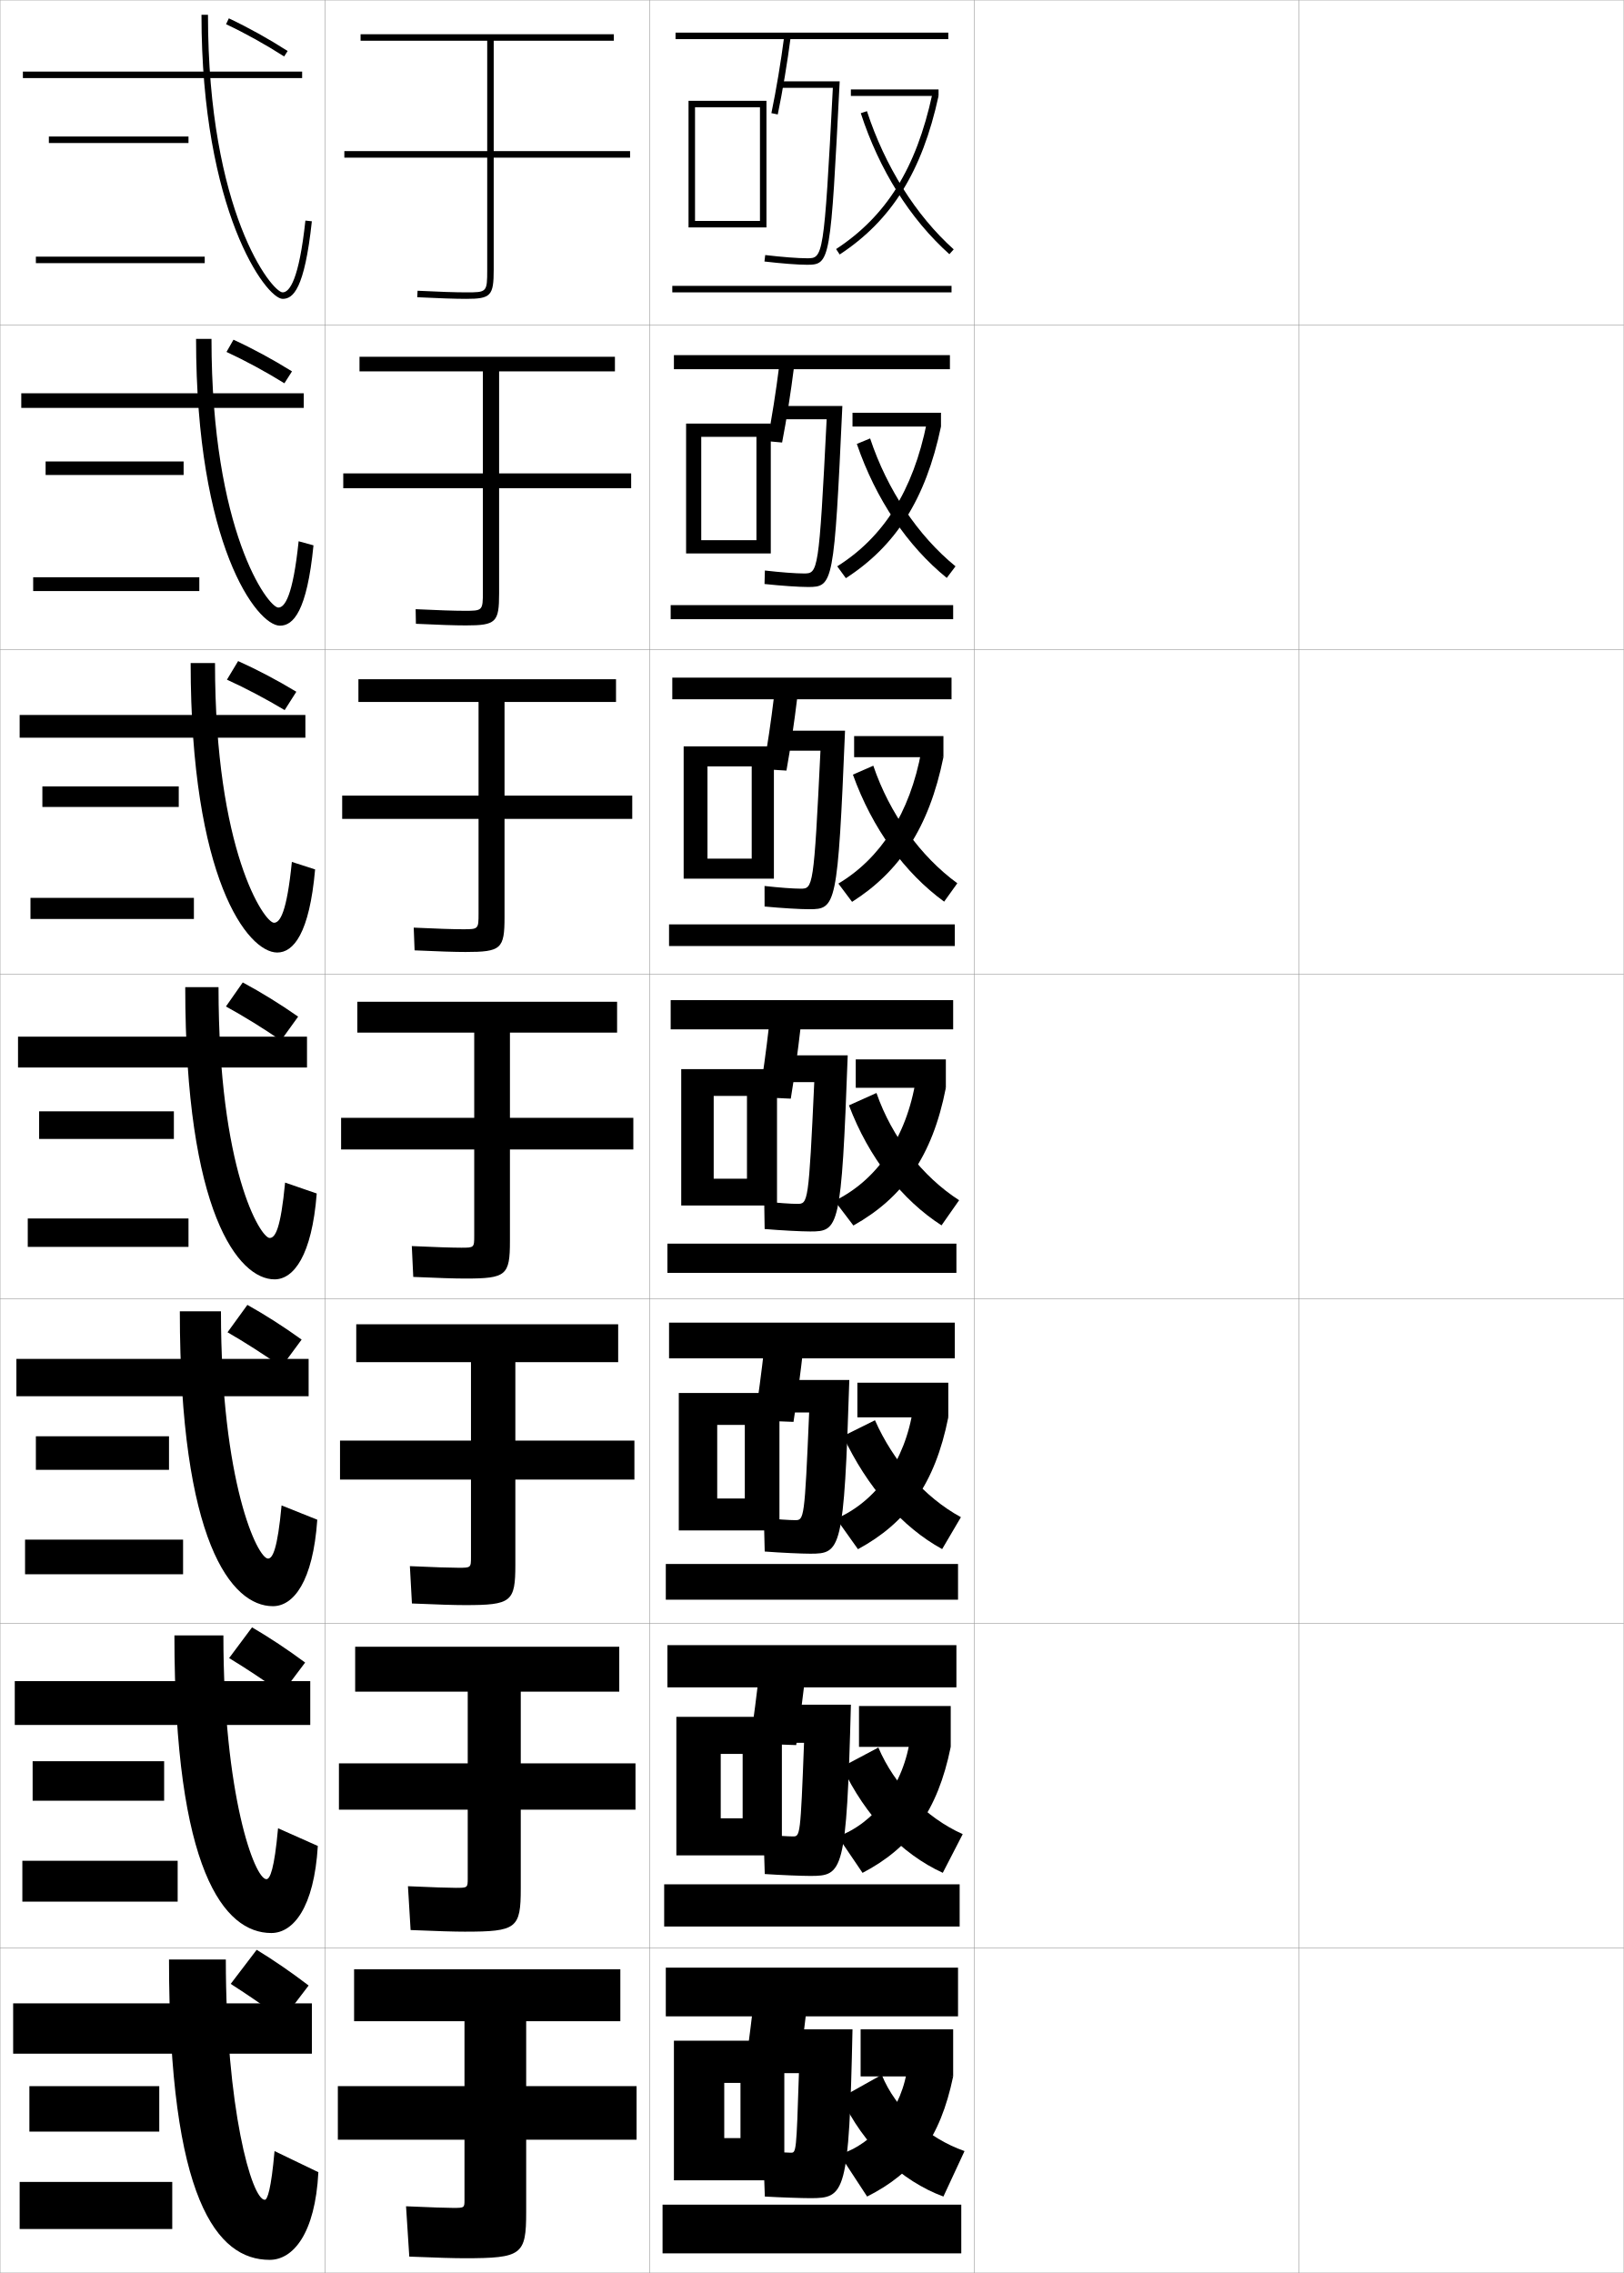
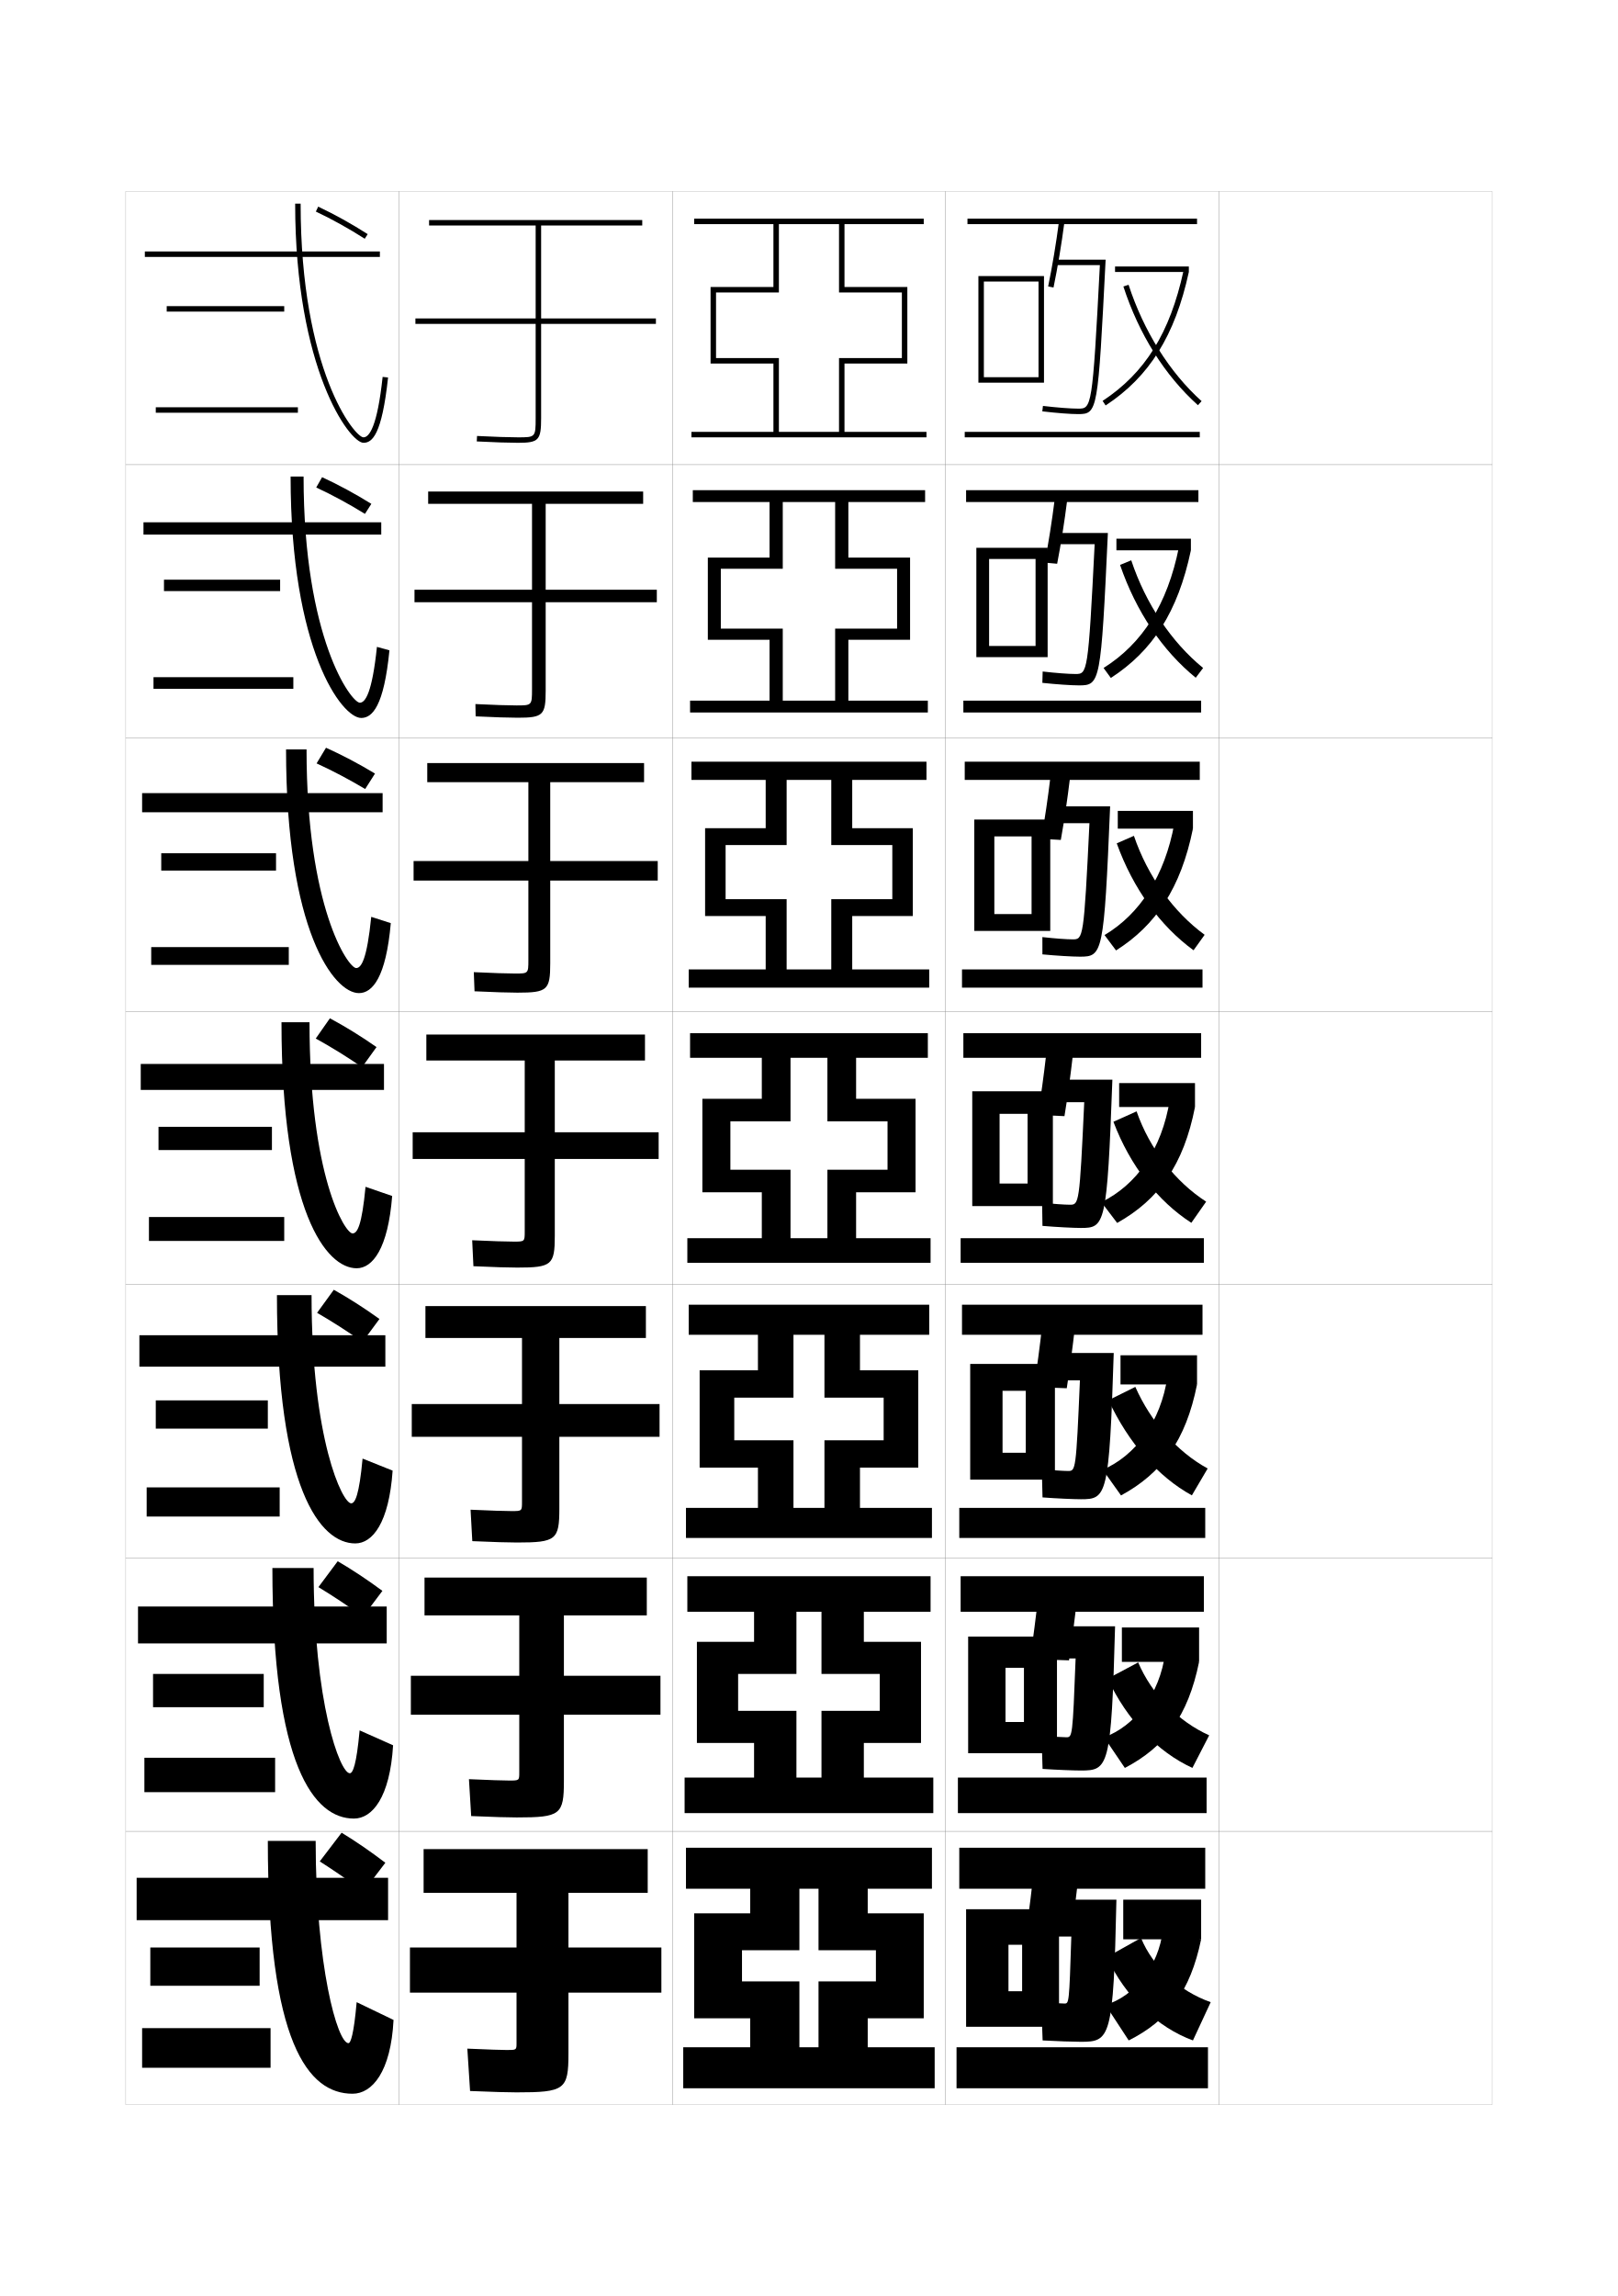
- <svg xmlns="http://www.w3.org/2000/svg" width="500.1" height="700.1" viewBox="0 0 500.1 700.1" overflow="visible" enable-background="new 0 0 500.1 700.1" xml:space="preserve">
-   <g id="glyphs">
-     <g>
-       <rect x="0.05" y="0.05" fill="none" stroke="#999999" stroke-width="0.1" width="100" height="100" />
-       <rect x="0.05" y="100.05" fill="none" stroke="#999999" stroke-width="0.1" width="100" height="100" />
-       <rect x="0.05" y="200.05" fill="none" stroke="#999999" stroke-width="0.1" width="100" height="100" />
-       <rect x="0.05" y="300.05" fill="none" stroke="#999999" stroke-width="0.1" width="100" height="100" />
-       <rect x="0.05" y="400.05" fill="none" stroke="#999999" stroke-width="0.1" width="100" height="100" />
-       <rect x="0.05" y="500.05" fill="none" stroke="#999999" stroke-width="0.1" width="100" height="100" />
-       <rect x="0.05" y="600.05" fill="none" stroke="#999999" stroke-width="0.1" width="100" height="100" />
-       <rect x="100.05" y="0.05" fill="none" stroke="#999999" stroke-width="0.1" width="100" height="100" />
-       <rect x="100.05" y="100.05" fill="none" stroke="#999999" stroke-width="0.1" width="100" height="100" />
-       <rect x="100.05" y="200.05" fill="none" stroke="#999999" stroke-width="0.1" width="100" height="100" />
-       <rect x="100.05" y="300.05" fill="none" stroke="#999999" stroke-width="0.1" width="100" height="100" />
-       <rect x="100.05" y="400.05" fill="none" stroke="#999999" stroke-width="0.1" width="100" height="100" />
-       <rect x="100.05" y="500.05" fill="none" stroke="#999999" stroke-width="0.1" width="100" height="100" />
-       <rect x="100.05" y="600.05" fill="none" stroke="#999999" stroke-width="0.1" width="100" height="100" />
-       <rect x="200.05" y="0.05" fill="none" stroke="#999999" stroke-width="0.1" width="100" height="100" />
-       <rect x="200.05" y="100.05" fill="none" stroke="#999999" stroke-width="0.1" width="100" height="100" />
-       <rect x="200.05" y="200.05" fill="none" stroke="#999999" stroke-width="0.1" width="100" height="100" />
-       <rect x="200.05" y="300.05" fill="none" stroke="#999999" stroke-width="0.1" width="100" height="100" />
-       <rect x="200.05" y="400.05" fill="none" stroke="#999999" stroke-width="0.1" width="100" height="100" />
-       <rect x="200.05" y="500.05" fill="none" stroke="#999999" stroke-width="0.1" width="100" height="100" />
-       <rect x="200.05" y="600.05" fill="none" stroke="#999999" stroke-width="0.1" width="100" height="100" />
-       <rect x="300.05" y="0.05" fill="none" stroke="#999999" stroke-width="0.1" width="100" height="100" />
-       <rect x="300.05" y="100.05" fill="none" stroke="#999999" stroke-width="0.1" width="100" height="100" />
-       <rect x="300.05" y="200.05" fill="none" stroke="#999999" stroke-width="0.1" width="100" height="100" />
-       <rect x="300.05" y="300.05" fill="none" stroke="#999999" stroke-width="0.1" width="100" height="100" />
-       <rect x="300.05" y="400.05" fill="none" stroke="#999999" stroke-width="0.1" width="100" height="100" />
-       <rect x="300.05" y="500.05" fill="none" stroke="#999999" stroke-width="0.1" width="100" height="100" />
-       <rect x="300.05" y="600.05" fill="none" stroke="#999999" stroke-width="0.1" width="100" height="100" />
-       <rect x="400.05" y="0.05" fill="none" stroke="#999999" stroke-width="0.1" width="100" height="100" />
-       <rect x="400.05" y="100.05" fill="none" stroke="#999999" stroke-width="0.1" width="100" height="100" />
-       <rect x="400.05" y="200.05" fill="none" stroke="#999999" stroke-width="0.1" width="100" height="100" />
-       <rect x="400.05" y="300.05" fill="none" stroke="#999999" stroke-width="0.1" width="100" height="100" />
-       <rect x="400.05" y="400.05" fill="none" stroke="#999999" stroke-width="0.1" width="100" height="100" />
-       <rect x="400.05" y="500.05" fill="none" stroke="#999999" stroke-width="0.1" width="100" height="100" />
-       <rect x="400.05" y="600.05" fill="none" stroke="#999999" stroke-width="0.1" width="100" height="100" />
-     </g>
-     <g>
-       <path d="M69.622,7.454c5.947,2.81,12.133,6.246,17.888,9.938l1.08-1.684      c-5.825-3.736-12.089-7.217-18.112-10.062L69.622,7.454z" />
-       <path d="M69.757,108.397c5.87,2.727,12.071,6.087,17.832,9.655l2.337-3.667      c-5.825-3.632-12.046-7.002-18.02-9.756L69.757,108.397z" />
-       <path d="M69.893,209.341c5.792,2.643,12.01,5.928,17.775,9.374l3.595-5.651      c-5.824-3.527-12.003-6.786-17.928-9.449L69.893,209.341z" />
-     </g>
-     <g>
-       <path d="M71.05,611.05c5.037,3.212,10.781,7.154,16,11l8-10.5      c-5.244-4.009-10.717-7.78-16-11L71.05,611.05z" />
-       <path d="M70.561,510.7c5.189,3.145,11.007,7.003,16.315,10.823l7.097-9.447      c-5.341-3.964-10.945-7.687-16.352-10.844L70.561,510.7z" />
-       <path d="M70.073,410.352c5.342,3.077,11.232,6.852,16.63,10.646l6.192-8.395      c-5.438-3.918-11.174-7.593-16.704-10.688L70.073,410.352z" />
-       <path d="M69.585,310.002c5.494,3.011,11.458,6.7,16.945,10.469l5.289-7.342      c-5.535-3.873-11.402-7.499-17.056-10.531L69.585,310.002z" />
-     </g>
-     <g>
-       <g>
-         <rect x="7.05" y="22.05" width="86" height="2" />
-         <path d="M62.05,4.55c0,60.367,19.873,87.5,25,87.5c3.175,0,6.727-2.839,8.994-23.893       l-1.988-0.215c-1.969,18.271-4.896,22.107-7.006,22.107c-3.279,0-23-24.641-23-85.5       H62.05z" />
-         <g>
-           <rect x="15.05" y="42.05" width="43" height="2" />
-           <rect x="11.05" y="79.05" width="52" height="2" />
-         </g>
-       </g>
-       <g>
-         <rect x="6.55" y="121.133" width="87" height="4.5" />
-         <path d="M86.216,192.716c4.074,0,8.315-4.305,10.329-24.744l-4.574-1.262       c-1.764,16.919-4.271,20.423-6.255,20.423c-3.113,0-20.583-23.392-20.583-82.75h-4.75       C60.383,167.794,79.104,192.716,86.216,192.716z" />
-         <g>
-           <rect x="14.049" y="142.133" width="42.5" height="4.167" />
-           <rect x="10.216" y="177.799" width="51.167" height="4.25" />
-         </g>
-       </g>
-       <g>
-         <rect x="6.05" y="220.216" width="88" height="7" />
-         <path d="M85.383,293.383c4.973,0,9.904-5.772,11.663-25.595l-7.159-2.31       c-1.56,15.567-3.645,18.738-5.503,18.738c-2.947,0-18.167-22.144-18.167-80h-7.5       C58.716,270.672,76.286,293.383,85.383,293.383z" />
-         <g>
-           <rect x="13.05" y="242.216" width="42" height="6.333" />
-           <rect x="9.383" y="276.55" width="50.333" height="6.5" />
-         </g>
-       </g>
-       <g>
-         <rect x="5.55" y="319.3" width="89" height="9.5" />
-         <path d="M84.55,394.05c5.872,0,11.493-7.238,12.997-26.446l-9.745-3.357       c-1.354,14.215-3.019,17.054-4.752,17.054c-2.781,0-15.75-20.896-15.75-77.25h-10.25       C57.05,373.55,73.467,394.05,84.55,394.05z" />
-         <g>
-           <rect x="12.05" y="342.3" width="41.5" height="8.5" />
-           <rect x="8.55" y="375.3" width="49.5" height="8.75" />
-         </g>
-       </g>
-       <g>
-         <rect x="5.05" y="418.55" width="90" height="11.5" />
-         <path d="M82.549,480.05c-3.201,0-14.5-23.382-14.5-76.167H55.383       c0,70.991,15.867,90.833,28.667,90.833c6.303,0,12.336-7.484,13.665-26.631       l-10.997-4.404C85.469,477.099,83.97,480.05,82.549,480.05z" />
-         <g>
-           <rect x="11.049" y="442.383" width="41" height="10.334" />
-           <rect x="7.716" y="474.216" width="48.667" height="10.667" />
-         </g>
-       </g>
-       <g>
-         <rect x="4.55" y="517.8" width="91" height="13.5" />
-         <path d="M82.05,578.8c-3.621,0-13.25-25.868-13.25-75.083H53.716       c0,72.482,15.316,91.666,29.833,91.666c6.735,0,13.178-7.732,14.333-26.815       l-12.249-5.452C84.491,575.737,83.157,578.8,82.05,578.8z" />
-         <g>
-           <rect x="10.05" y="542.467" width="40.5" height="12.166" />
-           <rect x="6.883" y="573.133" width="47.833" height="12.584" />
-         </g>
-       </g>
-       <g>
-         <rect x="4.05" y="617.05" width="92" height="15.5" />
-         <path d="M81.55,677.55c-4.041,0-12-28.354-12-74h-17.5c0,73.974,14.766,92.5,31,92.5       c7.166,0,14.021-7.979,15-27l-13.5-6.5C83.513,674.375,82.344,677.55,81.55,677.55z" />
-         <g>
-           <rect x="9.05" y="642.55" width="40" height="14" />
-           <rect x="6.05" y="672.05" width="47" height="14.5" />
-         </g>
-       </g>
-     </g>
-     <polygon points="214.05,68.05 214.05,70.05 236.05,70.05 236.05,31.05      212.05,31.05 212.05,70.05 214.05,70.05 214.05,33.05 234.05,33.05      234.05,68.05 " />
-     <polygon points="215.966,166.383 215.966,170.466 237.383,170.466 237.383,130.466      211.3,130.466 211.3,170.466 215.966,170.466 215.966,134.549 232.966,134.549      232.966,166.383 " />
-     <polygon points="217.883,264.467 217.883,270.633 238.341,270.633 238.341,229.883      210.55,229.883 210.55,270.633 217.883,270.633 217.883,236.05 231.508,236.05      231.508,264.467 " />
-     <g>
-       <polygon points="219.8,363.05 219.8,371.3 239.3,371.3 239.3,329.3       209.8,329.3 209.8,371.3 219.8,371.3 219.8,337.55 230.05,337.55       230.05,363.05 " />
-       <polygon points="220.883,461.55 220.883,471.383 240.049,471.383 240.049,429.05       209.049,429.05 209.049,471.383 220.883,471.383 220.883,438.883 229.383,438.883       229.383,461.55 " />
-       <polygon points="221.966,560.05 221.966,571.467 240.8,571.467 240.8,528.8       208.3,528.8 208.3,571.467 221.966,571.467 221.966,540.217 228.716,540.217       228.716,560.05 " />
-       <polygon points="223.05,658.55 223.05,671.55 241.55,671.55 241.55,628.55       207.55,628.55 207.55,671.55 223.05,671.55 223.05,641.55 228.05,641.55       228.05,658.55 " />
-     </g>
-     <g>
-       <g>
-         <rect x="262.05" y="27.55" width="27" height="2" />
-         <path d="M257.501,76.714l1.098,1.672c16.004-10.516,25.396-25.577,30.451-48.836       l-1.953-0.426C282.159,51.832,273.032,66.509,257.501,76.714z" />
-         <path d="M265.099,34.86c5.713,17.516,15.146,32.535,27.283,43.434l1.336-1.488       c-11.705-10.512-21.193-25.628-26.717-42.566L265.099,34.86z" />
-       </g>
-       <g>
-         <rect x="262.55" y="127.133" width="27.25" height="4.25" />
-         <path d="M257.851,174.431l2.656,3.649c15.235-9.852,24.546-24.129,29.293-46.697       l-4.369-1.194C281.208,151.211,272.069,165.481,257.851,174.431z" />
-         <path d="M263.885,136.726c5.846,17.061,15.542,31.397,27.692,41.277l2.696-3.573       c-11.561-9.428-21.017-23.51-26.296-39.389L263.885,136.726z" />
-       </g>
-       <g>
-         <rect x="263.05" y="226.717" width="27.5" height="6.5" />
-         <path d="M258.2,272.147l4.215,5.627c14.467-9.188,23.696-22.681,28.135-44.558       l-6.786-1.963C280.256,250.589,271.105,264.455,258.2,272.147z" />
-         <path d="M262.671,238.59c5.979,16.606,15.938,30.261,28.101,39.122l4.058-5.659       c-11.416-8.345-20.841-21.392-25.875-36.211L262.671,238.59z" />
-       </g>
-     </g>
-     <g>
-       <rect x="263.55" y="326.3" width="27.75" height="8.75" />
-       <path d="M257.049,369.863l5.775,7.604c15.197-8.523,24.346-21.232,28.476-42.418      l-9.203-2.731C279.185,350.628,269.893,363.576,257.049,369.863z" />
-       <path d="M261.456,340.455c6.111,16.151,16.335,29.124,28.51,36.967l5.418-7.744      c-11.27-7.261-20.664-19.274-25.453-33.033L261.456,340.455z" />
-     </g>
-     <g>
-       <g>
-         <rect x="264.05" y="425.883" width="28" height="10.667" />
-         <path d="M257.549,467.759l6.684,9.402c14.927-8.094,23.731-20.081,27.817-40.611       l-10.803-2.988C278.815,450.271,269.565,462.557,257.549,467.759z" />
-         <path d="M259.653,442.32c7.371,15.696,18.068,27.986,30.507,34.811l5.778-9.829       c-11.318-6.178-20.844-17.157-26.469-29.855L259.653,442.32z" />
-       </g>
-       <g>
-         <rect x="264.55" y="525.466" width="28.25" height="12.584" />
-         <path d="M258.05,565.654l7.592,11.201c14.655-7.665,23.117-18.93,27.158-38.806       l-12.401-3.244C278.447,549.915,269.239,561.537,258.05,565.654z" />
-         <path d="M259.352,544.185c7.131,15.242,18.302,26.85,31.003,32.656l6.14-11.915       c-11.367-5.094-21.022-15.039-25.984-26.678L259.352,544.185z" />
-       </g>
-       <g>
-         <rect x="265.05" y="625.05" width="28.5" height="14.5" />
-         <path d="M279.55,636.05c-1.471,13.509-10.637,24.468-21,27.5l8.5,13       c14.385-7.235,22.503-17.778,26.5-37L279.55,636.05z" />
-         <path d="M259.05,646.05c6.891,14.786,18.534,25.712,31.5,30.5l6.5-14       c-11.416-4.01-21.202-12.921-25.5-23.5L259.05,646.05z" />
-       </g>
-     </g>
-     <g>
-       <g>
-         <rect x="205.05" y="606.05" width="90" height="15" />
-         <path d="M246.05,637.05c1.118-7.848,2.146-16.089,3-24l-16.5-0.5       c-0.854,7.911-1.882,16.152-3,24L246.05,637.05z" />
-         <path d="M249.55,677.05c10.665,0,11.936-1.136,13-52h-27.5v13.5h11       c-0.776,24.431-0.844,24.5-2.5,24.5c-1.213,0-5.398-0.239-8.5-0.5l0.5,14       C240.441,676.83,246.995,677.05,249.55,677.05z" />
-         <rect x="204.05" y="679.05" width="92" height="15" />
-       </g>
-       <g>
-         <rect x="205.55" y="506.716" width="89" height="13" />
-         <path d="M245.213,537.497c1.124-7.54,2.153-15.536,3.002-23.261l-14.248-0.457       c-0.848,7.718-1.876,15.705-2.999,23.239L245.213,537.497z" />
-         <path d="M249.549,577.8c10.045,0,11.15-1.047,12.509-52.75h-26.176v11.75h11.741       c-1.088,28.709-1.204,28.833-3.408,28.833c-1.467,0-5.612-0.256-9.064-0.582       l0.377,12.164C240.487,577.546,246.952,577.8,249.549,577.8z" />
-         <rect x="204.549" y="580.383" width="91" height="13" />
-       </g>
-       <g>
-         <rect x="206.05" y="407.383" width="88" height="11" />
-         <path d="M244.377,437.945c1.128-7.234,2.16-14.983,3.003-22.521l-11.995-0.414       c-0.842,7.523-1.871,15.258-2.997,22.478L244.377,437.945z" />
-         <path d="M249.55,478.55c9.426,0,10.364-0.958,12.018-53.5h-24.851v10h12.482       c-1.398,32.988-1.563,33.167-4.315,33.167c-1.722,0-5.825-0.272-9.627-0.664       l0.255,10.328C240.533,478.263,246.91,478.55,249.55,478.55z" />
-         <rect x="205.05" y="481.717" width="90" height="11" />
-       </g>
-       <g>
-         <rect x="206.55" y="308.05" width="87" height="9" />
-         <path d="M243.541,338.394c1.134-6.928,2.167-14.432,3.005-21.783l-9.742-0.371       c-0.836,7.33-1.865,14.811-2.995,21.717L243.541,338.394z" />
-         <path d="M249.55,379.3c8.807,0,9.578-0.869,11.526-54.25h-23.526v8.25h13.224       c-1.71,37.267-1.923,37.5-5.224,37.5c-1.976,0-6.038-0.288-10.191-0.746       l0.133,8.492C240.578,378.979,246.867,379.3,249.55,379.3z" />
-         <rect x="205.55" y="383.05" width="89" height="9" />
-       </g>
-       <g>
-         <rect x="207.05" y="208.716" width="86" height="6.667" />
-         <path d="M242.204,237.346c1.266-7.084,2.417-14.861,3.341-22.546l-7.157-0.334       c-0.919,7.655-2.065,15.399-3.326,22.454L242.204,237.346z" />
-         <path d="M252.682,231.216c-2.042,42.336-2.293,42.5-6.132,42.5       c-2.23,0-6.583-0.319-11.089-0.828l0.01,6.323       c5.152,0.496,11.02,0.839,13.745,0.839c8.265,0,8.798-0.933,11.035-55       h-21.868v6.167H252.682z" />
-         <rect x="206.049" y="284.716" width="88" height="6.667" />
-       </g>
-       <g>
-         <rect x="207.55" y="109.383" width="85" height="4.333" />
-         <path d="M240.867,136.3c1.398-7.241,2.667-15.292,3.677-23.31l-4.57-0.297       c-1.004,7.979-2.266,15.989-3.657,23.19L240.867,136.3z" />
-         <path d="M254.589,129.133c-2.373,47.405-2.661,47.5-7.039,47.5       c-2.484,0-7.128-0.35-11.986-0.911l-0.112,4.155       c5.217,0.558,10.663,0.922,13.431,0.922c7.724,0,8.018-0.996,10.543-55.75h-20.21       v4.083H254.589z" />
-         <rect x="206.55" y="186.383" width="87" height="4.333" />
-       </g>
-       <g>
-         <rect x="208.05" y="10.05" width="84" height="2" />
-         <path d="M237.57,34.847l1.959,0.406c1.53-7.397,2.917-15.722,4.013-24.073       l-1.984-0.26C240.47,19.224,239.091,27.498,237.57,34.847z" />
-         <path d="M256.497,27.05c-2.705,52.474-3.031,52.5-7.947,52.5       c-2.738,0-7.674-0.381-12.883-0.993l-0.234,1.986       c5.281,0.621,10.307,1.007,13.117,1.007c7.184,0,7.238-1.059,10.053-56.5h-18.553v2       H256.497z" />
-         <rect x="207.05" y="88.05" width="86" height="2" />
-       </g>
-     </g>
-     <g>
-       <path d="M162.05,659.05h34v-16.5h-34v-20h29v-16h-82v16h34v20h-39v16.5h39v18.5c0,2.474-0.026,2.5-3.5,2.5      c-2.02,0-6.643-0.158-14.5-0.5l1,15.5c8.894,0.362,13.824,0.5,17,0.5      c17.672,0,19-1.007,19-14.2V659.05z" />
-       <path d="M160.383,557.383h35.333v-14.25h-35.333v-22.083h30.333v-13.833h-81.333v13.833      h34.667v22.083h-39.667v14.25h39.667v21.167c0,2.895-0.024,2.917-3.667,2.917      c-2.217,0-7.121-0.162-14.742-0.5l0.816,13.5      c8.49,0.354,13.489,0.499,16.675,0.499c15.998,0,17.25-0.992,17.25-13.333V557.383z" />
-       <path d="M158.716,455.717h36.667v-12h-36.667v-24.167h31.667v-11.667h-80.667v11.667      h35.333v24.167h-40.333v12h40.333v23.833c0,3.315-0.022,3.333-3.833,3.333      c-2.415,0-7.599-0.164-14.983-0.499l0.633,11.499      c8.085,0.349,13.154,0.5,16.35,0.5c14.323,0,15.5-0.979,15.5-12.466V455.717z" />
-       <path d="M157.05,354.05h38v-9.75h-38v-26.25h33v-9.5h-80v9.5h36v26.25h-41v9.75h41v26.5      c0,3.736-0.021,3.75-4,3.75c-2.612,0-8.077-0.168-15.225-0.499l0.449,9.499      c7.682,0.342,12.818,0.5,16.025,0.5c12.648,0,13.75-0.966,13.75-11.6V354.05z" />
-       <path d="M194.716,245.049h-39.333v-28.833h34.333v-7h-79.333v7h37v28.833h-42      v7.167h42v29.167c0,4.824-0.054,4.833-4.833,4.833      c-2.811,0-8.224-0.17-15.133-0.499l0.266,6.999      c7.276,0.335,12.483,0.5,15.7,0.5c10.975,0,12-0.953,12-10.733v-30.267      h39.333V245.049z" />
-       <path d="M194.383,145.8h-40.667v-31.417h35.667v-4.5h-78.667v4.5h38v31.417h-43v4.583h43      v31.833c0,5.913-0.088,5.917-5.667,5.917c-3.008,0-8.369-0.174-15.042-0.499      l0.083,4.498c6.872,0.33,12.147,0.501,15.375,0.501      c9.3,0,10.25-0.939,10.25-9.867v-32.383h40.667V145.8z" />
-       <path d="M194.05,46.55h-42v-34h37v-2h-78v2h39v34h-44v2h44v34.5c0,7-0.122,7-6.5,7      c-3.206,0-8.516-0.177-14.95-0.499L128.5,91.549      c6.467,0.323,11.812,0.501,15.05,0.501c7.626,0,8.5-0.926,8.5-9v-34.5h42V46.55z" />
-     </g>
+ <svg xmlns="http://www.w3.org/2000/svg" version="1.1" id="glyphs" x="0px" y="0px" width="592px" height="840px" viewBox="0 0 592 840" enable-background="new 0 0 592 840" xml:space="preserve">
+   <g>
+     <rect x="46" y="70" fill="none" stroke="#999999" stroke-width="0.1" width="100" height="100" />
+     <rect x="46" y="170" fill="none" stroke="#999999" stroke-width="0.1" width="100" height="100" />
+     <rect x="46" y="270" fill="none" stroke="#999999" stroke-width="0.1" width="100" height="100" />
+     <rect x="46" y="370" fill="none" stroke="#999999" stroke-width="0.1" width="100" height="100" />
+     <rect x="46" y="470" fill="none" stroke="#999999" stroke-width="0.1" width="100" height="100" />
+     <rect x="46" y="570" fill="none" stroke="#999999" stroke-width="0.1" width="100" height="100" />
+     <rect x="46" y="670" fill="none" stroke="#999999" stroke-width="0.1" width="100" height="100" />
+     <rect x="146" y="70" fill="none" stroke="#999999" stroke-width="0.1" width="100" height="100" />
+     <rect x="146" y="170" fill="none" stroke="#999999" stroke-width="0.1" width="100" height="100" />
+     <rect x="146" y="270" fill="none" stroke="#999999" stroke-width="0.1" width="100" height="100" />
+     <rect x="146" y="370" fill="none" stroke="#999999" stroke-width="0.1" width="100" height="100" />
+     <rect x="146" y="470" fill="none" stroke="#999999" stroke-width="0.1" width="100" height="100" />
+     <rect x="146" y="570" fill="none" stroke="#999999" stroke-width="0.1" width="100" height="100" />
+     <rect x="146" y="670" fill="none" stroke="#999999" stroke-width="0.1" width="100" height="100" />
+     <rect x="246" y="70" fill="none" stroke="#999999" stroke-width="0.1" width="100" height="100" />
+     <rect x="246" y="170" fill="none" stroke="#999999" stroke-width="0.1" width="100" height="100" />
+     <rect x="246" y="270" fill="none" stroke="#999999" stroke-width="0.1" width="100" height="100" />
+     <rect x="246" y="370" fill="none" stroke="#999999" stroke-width="0.1" width="100" height="100" />
+     <rect x="246" y="470" fill="none" stroke="#999999" stroke-width="0.1" width="100" height="100" />
+     <rect x="246" y="570" fill="none" stroke="#999999" stroke-width="0.1" width="100" height="100" />
+     <rect x="246" y="670" fill="none" stroke="#999999" stroke-width="0.1" width="100" height="100" />
+     <rect x="346" y="70" fill="none" stroke="#999999" stroke-width="0.1" width="100" height="100" />
+     <rect x="346" y="170" fill="none" stroke="#999999" stroke-width="0.1" width="100" height="100" />
+     <rect x="346" y="270" fill="none" stroke="#999999" stroke-width="0.1" width="100" height="100" />
+     <rect x="346" y="370" fill="none" stroke="#999999" stroke-width="0.1" width="100" height="100" />
+     <rect x="346" y="470" fill="none" stroke="#999999" stroke-width="0.1" width="100" height="100" />
+     <rect x="346" y="570" fill="none" stroke="#999999" stroke-width="0.1" width="100" height="100" />
+     <rect x="346" y="670" fill="none" stroke="#999999" stroke-width="0.1" width="100" height="100" />
+     <rect x="446" y="70" fill="none" stroke="#999999" stroke-width="0.1" width="100" height="100" />
+     <rect x="446" y="170" fill="none" stroke="#999999" stroke-width="0.1" width="100" height="100" />
+     <rect x="446" y="270" fill="none" stroke="#999999" stroke-width="0.1" width="100" height="100" />
+     <rect x="446" y="370" fill="none" stroke="#999999" stroke-width="0.1" width="100" height="100" />
+     <rect x="446" y="470" fill="none" stroke="#999999" stroke-width="0.1" width="100" height="100" />
+     <rect x="446" y="570" fill="none" stroke="#999999" stroke-width="0.1" width="100" height="100" />
+     <rect x="446" y="670" fill="none" stroke="#999999" stroke-width="0.1" width="100" height="100" />
+   </g>
+   <g>
+     <path d="M115.572,77.404c5.947,2.81,12.133,6.246,17.888,9.938l1.08-1.684   c-5.825-3.736-12.089-7.217-18.112-10.062L115.572,77.404z" />
+     <path d="M115.708,178.348c5.87,2.727,12.071,6.087,17.832,9.655l2.337-3.667   c-5.825-3.632-12.046-7.002-18.02-9.756L115.708,178.348z" />
+     <path d="M115.843,279.291c5.792,2.643,12.01,5.928,17.775,9.374l3.595-5.651   c-5.824-3.527-12.003-6.786-17.928-9.449L115.843,279.291z" />
+   </g>
+   <g>
+     <path d="M117,681c5.037,3.212,10.781,7.154,16,11l8-10.5c-5.244-4.009-10.717-7.78-16-11L117,681z" />
+     <path d="M116.511,580.65c5.189,3.145,11.007,7.003,16.315,10.823l7.097-9.447   c-5.341-3.964-10.945-7.687-16.352-10.844L116.511,580.65z" />
+     <path d="M116.023,480.302c5.342,3.077,11.232,6.852,16.63,10.646l6.192-8.395   c-5.438-3.918-11.174-7.593-16.704-10.688L116.023,480.302z" />
+     <path d="M115.535,379.952c5.494,3.011,11.458,6.7,16.945,10.469l5.289-7.342   c-5.535-3.873-11.402-7.499-17.056-10.531L115.535,379.952z" />
+   </g>
+   <g>
+     <g>
+       <rect x="53" y="92" width="86" height="2" />
+       <path d="M108,74.5c0,60.367,19.873,87.5,25,87.5c3.175,0,6.727-2.839,8.994-23.893    l-1.988-0.215C138.037,156.164,135.109,160,133,160c-3.279,0-23-24.641-23-85.5H108z" />
+       <g>
+         <rect x="61" y="112" width="43" height="2" />
+         <rect x="57" y="149" width="52" height="2" />
+       </g>
+     </g>
+     <g>
+       <rect x="52.5" y="191.083" width="87" height="4.5" />
+       <path d="M132.166,262.667c4.074,0,8.315-4.305,10.329-24.744l-4.574-1.262    c-1.764,16.919-4.271,20.423-6.255,20.423c-3.113,0-20.583-23.392-20.583-82.75h-4.75    C106.333,237.745,125.054,262.667,132.166,262.667z" />
+       <g>
+         <rect x="60" y="212.083" width="42.5" height="4.167" />
+         <rect x="56.167" y="247.75" width="51.167" height="4.25" />
+       </g>
+     </g>
+     <g>
+       <rect x="52" y="290.167" width="88" height="7" />
+       <path d="M131.333,363.333c4.973,0,9.904-5.772,11.663-25.595l-7.159-2.31    c-1.56,15.567-3.645,18.738-5.503,18.738c-2.947,0-18.167-22.144-18.167-80h-7.5    C104.667,340.622,122.236,363.333,131.333,363.333z" />
+       <g>
+         <rect x="59" y="312.167" width="42" height="6.333" />
+         <rect x="55.333" y="346.5" width="50.333" height="6.5" />
+       </g>
+     </g>
+     <g>
+       <rect x="51.5" y="389.25" width="89" height="9.5" />
+       <path d="M130.5,464c5.872,0,11.493-7.238,12.997-26.446l-9.745-3.357    C132.397,448.411,130.733,451.25,129,451.25c-2.781,0-15.75-20.896-15.75-77.25H103    C103,443.5,119.417,464,130.5,464z" />
+       <g>
+         <rect x="58" y="412.25" width="41.5" height="8.5" />
+         <rect x="54.5" y="445.25" width="49.5" height="8.75" />
+       </g>
+     </g>
+     <g>
+       <rect x="51" y="488.5" width="90" height="11.5" />
+       <path d="M128.5,550c-3.201,0-14.5-23.382-14.5-76.167h-12.667    c0,70.991,15.867,90.833,28.667,90.833c6.303,0,12.336-7.484,13.665-26.631    l-10.997-4.404C131.419,547.049,129.92,550,128.5,550z" />
+       <g>
+         <rect x="57" y="512.333" width="41" height="10.334" />
+         <rect x="53.667" y="544.166" width="48.667" height="10.667" />
+       </g>
+     </g>
+     <g>
+       <rect x="50.5" y="587.75" width="91" height="13.5" />
+       <path d="M128,648.75c-3.621,0-13.25-25.868-13.25-75.083H99.667    c0,72.482,15.316,91.666,29.833,91.666c6.735,0,13.178-7.732,14.333-26.815    l-12.249-5.452C130.441,645.688,129.107,648.75,128,648.75z" />
+       <g>
+         <rect x="56" y="612.417" width="40.5" height="12.166" />
+         <rect x="52.833" y="643.083" width="47.833" height="12.584" />
+       </g>
+     </g>
+     <g>
+       <rect x="50" y="687" width="92" height="15.5" />
+       <path d="M127.5,747.5c-4.041,0-12-28.354-12-74H98c0,73.974,14.766,92.5,31,92.5    c7.166,0,14.021-7.979,15-27l-13.5-6.5C129.463,744.325,128.294,747.5,127.5,747.5z" />
+       <g>
+         <rect x="55" y="712.5" width="40" height="14" />
+         <rect x="52" y="742" width="47" height="14.5" />
+       </g>
+     </g>
+   </g>
+   <polygon points="360,138 360,140 382,140 382,101 358,101 358,140 360,140 360,103 380,103 380,138 " />
+   <polygon points="361.916,236.333 361.916,240.417 383.333,240.417 383.333,200.416   357.25,200.416 357.25,240.417 361.916,240.417 361.916,204.5 378.916,204.5   378.916,236.333 " />
+   <polygon points="363.833,334.417 363.833,340.583 384.291,340.583 384.291,299.833   356.5,299.833 356.5,340.583 363.833,340.583 363.833,306 377.458,306 377.458,334.417 " />
+   <g>
+     <polygon points="365.75,433 365.75,441.25 385.25,441.25 385.25,399.25 355.75,399.25 355.75,441.25 365.75,441.25 365.75,407.5    376,407.5 376,433  " />
+     <polygon points="366.833,531.5 366.833,541.333 386,541.333 386,499 355,499 355,541.333    366.833,541.333 366.833,508.833 375.333,508.833 375.333,531.5  " />
+     <polygon points="367.916,630 367.916,641.417 386.75,641.417 386.75,598.75 354.25,598.75 354.25,641.417    367.916,641.417 367.916,610.167 374.666,610.167 374.666,630  " />
+     <polygon points="369,728.5 369,741.5 387.5,741.5 387.5,698.5 353.5,698.5 353.5,741.5 369,741.5 369,711.5 374,711.5 374,728.5     " />
+   </g>
+   <g>
+     <g>
+       <rect x="408" y="97.5" width="27" height="2" />
+       <path d="M403.451,146.664l1.098,1.672C420.553,137.82,429.944,122.759,435,99.5    l-1.953-0.426C428.109,121.782,418.982,136.459,403.451,146.664z" />
+       <path d="M411.049,104.811c5.713,17.516,15.146,32.535,27.283,43.434l1.336-1.488    c-11.705-10.512-21.193-25.628-26.717-42.566L411.049,104.811z" />
+     </g>
+     <g>
+       <rect x="408.5" y="197.083" width="27.25" height="4.25" />
+       <path d="M403.801,244.381l2.656,3.649c15.235-9.852,24.546-24.129,29.293-46.697    l-4.369-1.194C427.158,221.161,418.02,235.432,403.801,244.381z" />
+       <path d="M409.835,206.676c5.846,17.061,15.542,31.397,27.692,41.277l2.696-3.573    c-11.561-9.428-21.017-23.51-26.296-39.389L409.835,206.676z" />
+     </g>
+     <g>
+       <rect x="409" y="296.667" width="27.5" height="6.5" />
+       <path d="M404.15,342.097l4.215,5.627c14.467-9.188,23.696-22.681,28.135-44.558    l-6.786-1.963C426.206,320.54,417.056,334.405,404.15,342.097z" />
+       <path d="M408.621,308.541c5.979,16.606,15.938,30.261,28.101,39.122l4.058-5.659    c-11.416-8.345-20.841-21.392-25.875-36.211L408.621,308.541z" />
+     </g>
+   </g>
+   <g>
+     <rect x="409.5" y="396.25" width="27.75" height="8.75" />
+     <path d="M402.999,439.813l5.775,7.604C423.972,438.895,433.12,426.186,437.25,405   l-9.203-2.731C425.135,420.578,415.843,433.526,402.999,439.813z" />
+     <path d="M407.406,410.405c6.111,16.151,16.335,29.124,28.51,36.967l5.418-7.744   c-11.27-7.261-20.664-19.274-25.453-33.033L407.406,410.405z" />
+   </g>
+   <g>
+     <g>
+       <rect x="410" y="495.833" width="28" height="10.667" />
+       <path d="M403.499,537.709l6.684,9.402C425.109,539.018,433.914,527.03,438,506.5    l-10.803-2.988C424.766,520.222,415.516,532.507,403.499,537.709z" />
+       <path d="M405.604,512.271c7.371,15.696,18.068,27.986,30.507,34.811l5.778-9.829    c-11.318-6.178-20.844-17.157-26.469-29.855L405.604,512.271z" />
+     </g>
+     <g>
+       <rect x="410.5" y="595.416" width="28.25" height="12.584" />
+       <path d="M404,635.604l7.592,11.201C426.247,639.141,434.709,627.876,438.75,608l-12.401-3.244    C424.397,619.865,415.189,631.487,404,635.604z" />
+       <path d="M405.302,614.135c7.131,15.242,18.302,26.85,31.003,32.656l6.14-11.915    c-11.367-5.094-21.022-15.039-25.984-26.678L405.302,614.135z" />
+     </g>
+     <g>
+       <rect x="411" y="695" width="28.5" height="14.5" />
+       <path d="M425.5,706c-1.471,13.509-10.637,24.468-21,27.5l8.5,13    c14.385-7.235,22.503-17.778,26.5-37L425.5,706z" />
+       <path d="M405,716c6.891,14.786,18.534,25.712,31.5,30.5l6.5-14    c-11.416-4.01-21.202-12.921-25.5-23.5L405,716z" />
+     </g>
+   </g>
+   <g>
+     <g>
+       <rect x="351" y="676" width="90" height="15" />
+       <path d="M392,707c1.118-7.848,2.146-16.089,3-24l-16.5-0.5c-0.854,7.911-1.882,16.152-3,24    L392,707z" />
+       <path d="M395.5,747c10.665,0,11.936-1.136,13-52H381v13.5h11c-0.776,24.431-0.844,24.5-2.5,24.5    c-1.213,0-5.398-0.239-8.5-0.5l0.5,14C386.392,746.78,392.945,747,395.5,747z" />
+       <rect x="350" y="749" width="92" height="15" />
+     </g>
+     <g>
+       <rect x="351.5" y="576.666" width="89" height="13" />
+       <path d="M391.163,607.447c1.124-7.54,2.153-15.536,3.002-23.261l-14.247-0.457    c-0.849,7.718-1.877,15.705-2.999,23.239L391.163,607.447z" />
+       <path d="M395.5,647.75c10.045,0,11.149-1.047,12.509-52.75h-26.176v11.75h11.741    c-1.088,28.709-1.203,28.833-3.408,28.833c-1.467,0-5.611-0.256-9.063-0.582    l0.378,12.164C386.438,647.496,392.902,647.75,395.5,647.75z" />
+       <rect x="350.5" y="650.333" width="91" height="13" />
+     </g>
+     <g>
+       <rect x="352" y="477.333" width="88" height="11" />
+       <path d="M390.328,507.896c1.128-7.234,2.159-14.983,3.002-22.521l-11.994-0.414    c-0.842,7.523-1.871,15.258-2.996,22.478L390.328,507.896z" />
+       <path d="M395.5,548.5c9.426,0,10.364-0.958,12.018-53.5h-24.851v10h12.481    c-1.398,32.988-1.562,33.167-4.314,33.167c-1.723,0-5.826-0.272-9.628-0.664    l0.255,10.328C386.482,548.213,392.859,548.5,395.5,548.5z" />
+       <rect x="351" y="551.667" width="90" height="11" />
+     </g>
+     <g>
+       <rect x="352.5" y="378" width="87" height="9" />
+       <path d="M389.491,408.344c1.134-6.928,2.167-14.432,3.005-21.783l-9.742-0.371    C381.918,393.52,380.889,401,379.759,407.906L389.491,408.344z" />
+       <path d="M395.5,449.25c8.807,0,9.578-0.869,11.526-54.25H383.5v8.25h13.224    c-1.71,37.267-1.923,37.5-5.224,37.5c-1.976,0-6.038-0.288-10.191-0.746    l0.133,8.492C386.528,448.929,392.817,449.25,395.5,449.25z" />
+       <rect x="351.5" y="453" width="89" height="9" />
+     </g>
+     <g>
+       <rect x="353" y="278.667" width="86" height="6.667" />
+       <path d="M388.154,307.296c1.266-7.084,2.416-14.861,3.34-22.546l-7.156-0.334    c-0.92,7.655-2.065,15.399-3.326,22.454L388.154,307.296z" />
+       <path d="M398.632,301.166c-2.042,42.336-2.293,42.5-6.132,42.5    c-2.23,0-6.584-0.319-11.089-0.828l0.011,6.323    C386.573,349.657,392.441,350,395.166,350c8.266,0,8.799-0.933,11.035-55h-21.868    v6.167H398.632z" />
+       <rect x="352" y="354.667" width="88" height="6.667" />
+     </g>
+     <g>
+       <rect x="353.5" y="179.333" width="85" height="4.333" />
+       <path d="M386.816,206.25c1.398-7.241,2.668-15.292,3.678-23.31l-4.57-0.297    c-1.004,7.979-2.267,15.989-3.657,23.19L386.816,206.25z" />
+       <path d="M400.539,199.083c-2.373,47.405-2.661,47.5-7.039,47.5    c-2.484,0-7.129-0.35-11.986-0.911l-0.111,4.155    c5.217,0.558,10.663,0.922,13.432,0.922c7.724,0,8.018-0.996,10.543-55.75h-20.211    v4.083H400.539z" />
+       <rect x="352.5" y="256.333" width="87" height="4.333" />
+     </g>
+     <g>
+       <rect x="354" y="80" width="84" height="2" />
+       <path d="M383.521,104.797l1.959,0.406c1.53-7.397,2.917-15.722,4.013-24.073    l-1.984-0.26C386.42,89.174,385.041,97.448,383.521,104.797z" />
+       <path d="M402.447,97c-2.705,52.474-3.031,52.5-7.947,52.5    c-2.738,0-7.674-0.381-12.883-0.993l-0.234,1.986    C386.664,151.114,391.689,151.5,394.5,151.5c7.184,0,7.238-1.059,10.053-56.5H386v2H402.447z" />
+       <rect x="353" y="158" width="86" height="2" />
+     </g>
+   </g>
+   <g>
+     <path d="M208,729h34v-16.5h-34v-20h29v-16h-82v16h34v20h-39V729h39v18.5c0,2.474-0.026,2.5-3.5,2.5   c-2.02,0-6.643-0.158-14.5-0.5l1,15.5c8.894,0.362,13.824,0.5,17,0.5   c17.672,0,19-1.007,19-14.2V729z" />
+     <path d="M206.333,627.333h35.333v-14.25h-35.333V591h30.333v-13.833h-81.333V591h34.667   v22.083h-39.667v14.25h39.667V648.5c0,2.895-0.024,2.917-3.667,2.917   c-2.217,0-7.121-0.162-14.742-0.5l0.816,13.5c8.49,0.354,13.489,0.499,16.675,0.499   c15.998,0,17.25-0.992,17.25-13.333V627.333z" />
+     <path d="M204.667,525.667h36.667v-12h-36.667V489.5h31.667v-11.667h-80.667V489.5H191v24.167   h-40.333v12H191V549.5c0,3.315-0.022,3.333-3.833,3.333   c-2.415,0-7.599-0.164-14.983-0.499l0.633,11.499c8.085,0.349,13.154,0.5,16.35,0.5   c14.323,0,15.5-0.979,15.5-12.466V525.667z" />
+     <path d="M203,424h38v-9.75h-38V388h33v-9.5h-80v9.5h36v26.25h-41V424h41v26.5c0,3.736-0.021,3.75-4,3.75   c-2.612,0-8.077-0.168-15.225-0.499L173.225,463.25c7.682,0.342,12.818,0.5,16.025,0.5   c12.648,0,13.75-0.966,13.75-11.6V424z" />
+     <path d="M240.666,315h-39.333v-28.833h34.333v-7h-79.333v7h37v28.833h-42   v7.167h42v29.167c0,4.824-0.054,4.833-4.833,4.833   c-2.811,0-8.224-0.17-15.133-0.499l0.266,6.999   c7.276,0.335,12.483,0.5,15.7,0.5c10.975,0,12-0.953,12-10.733v-30.267h39.333   V315z" />
+     <path d="M240.333,215.75h-40.667v-31.417h35.667v-4.5h-78.667v4.5h38V215.75h-43v4.583h43v31.833   c0,5.913-0.088,5.917-5.667,5.917c-3.008,0-8.369-0.174-15.042-0.499l0.083,4.498   c6.872,0.33,12.147,0.501,15.375,0.501c9.3,0,10.25-0.939,10.25-9.867v-32.383   h40.667V215.75z" />
+     <path d="M240,116.5h-42v-34h37v-2h-78v2h39v34h-44v2h44V153c0,7-0.122,7-6.5,7   c-3.206,0-8.516-0.177-14.95-0.499l-0.1,1.998C180.917,161.822,186.262,162,189.5,162   c7.626,0,8.5-0.926,8.5-9v-34.5h42V116.5z" />
+   </g>
+   <g>
+     <polygon points="338,738.4 338,700 317.5,700 317.5,691 341,691 341,676 251,676 251,691 274.5,691 274.5,700 254,700    254,738.4 274.5,738.4 274.5,749 292.5,749 292.5,724.9 271.5,724.9 271.5,713.5 292.5,713.5 292.5,691    299.5,691 299.5,713.5 320.5,713.5 320.5,724.9 299.5,724.9 299.5,749 250,749 250,764 342,764 342,749 317.5,749    317.5,738.4  " />
+     <polygon points="275.917,637.666 275.917,650.333 291.417,650.333 291.417,625.916    270.083,625.916 270.083,612.416 291.417,612.416 291.417,589.666 300.583,589.666    300.583,612.416 321.916,612.416 321.916,625.916 300.583,625.916 300.583,650.333    250.5,650.333 250.5,663.333 341.5,663.333 341.5,650.333 316.083,650.333    316.083,637.666 337,637.666 337,600.666 316.083,600.666 316.083,589.666 340.5,589.666    340.5,576.666 251.5,576.666 251.5,589.666 275.917,589.666 275.917,600.666 255,600.666    255,637.666  " />
+     <polygon points="277.333,536.934 277.333,551.667 290.333,551.667 290.333,526.934    268.667,526.934 268.667,511.334 290.333,511.334 290.333,488.334 301.667,488.334    301.667,511.334 323.333,511.334 323.333,526.934 301.667,526.934 301.667,551.667    251,551.667 251,562.667 341,562.667 341,551.667 314.667,551.667 314.667,536.934    336,536.934 336,501.334 314.667,501.334 314.667,488.334 340,488.334 340,477.334    252,477.334 252,488.334 277.333,488.334 277.333,501.334 256,501.334 256,536.934  " />
+     <polygon points="278.75,436.2 278.75,453 289.25,453 289.25,427.95 267.25,427.95 267.25,410.25 289.25,410.25    289.25,387 302.75,387 302.75,410.25 324.75,410.25 324.75,427.95 302.75,427.95 302.75,453 251.5,453 251.5,462    340.5,462 340.5,453 313.25,453 313.25,436.2 335,436.2 335,402 313.25,402 313.25,387 339.5,387 339.5,378 252.5,378    252.5,387 278.75,387 278.75,402 257,402 257,436.2  " />
+     <polygon points="280.167,335.133 280.167,354.667 287.833,354.667 287.833,328.966    265.5,328.966 265.5,309.167 287.833,309.167 287.833,285.333 304.166,285.333    304.166,309.167 326.5,309.167 326.5,328.966 304.166,328.966 304.166,354.667    252,354.667 252,361.333 340,361.333 340,354.667 311.833,354.667    311.833,335.133 334,335.133 334,303 311.833,303 311.833,285.333 339,285.333 339,278.667    253,278.667 253,285.333 280.167,285.333 280.167,303 258,303 258,335.133  " />
+     <polygon points="281.583,234.066 281.583,256.333 286.417,256.333 286.417,229.983    263.75,229.983 263.75,208.083 286.417,208.083 286.417,183.667 305.583,183.667    305.583,208.083 328.25,208.083 328.25,229.983 305.583,229.983 305.583,256.333    252.5,256.333 252.5,260.667 339.5,260.667 339.5,256.333 310.417,256.333 310.417,234.066    333,234.066 333,204 310.417,204 310.417,183.667 338.5,183.667 338.5,179.333 253.5,179.333    253.5,183.667 281.583,183.667 281.583,204 259,204 259,234.066  " />
+     <polygon points="309,158 309,133 332,133 332,105 309,105 309,82 338,82 338,80 254,80 254,82 283,82 283,105 260,105 260,133    283,133 283,158 285,158 285,131 262,131 262,107 285,107 285,82 307,82 307,107 330,107 330,131 307,131 307,158 253,158 253,160    339,160 339,158  " />
  </g>
</svg>
